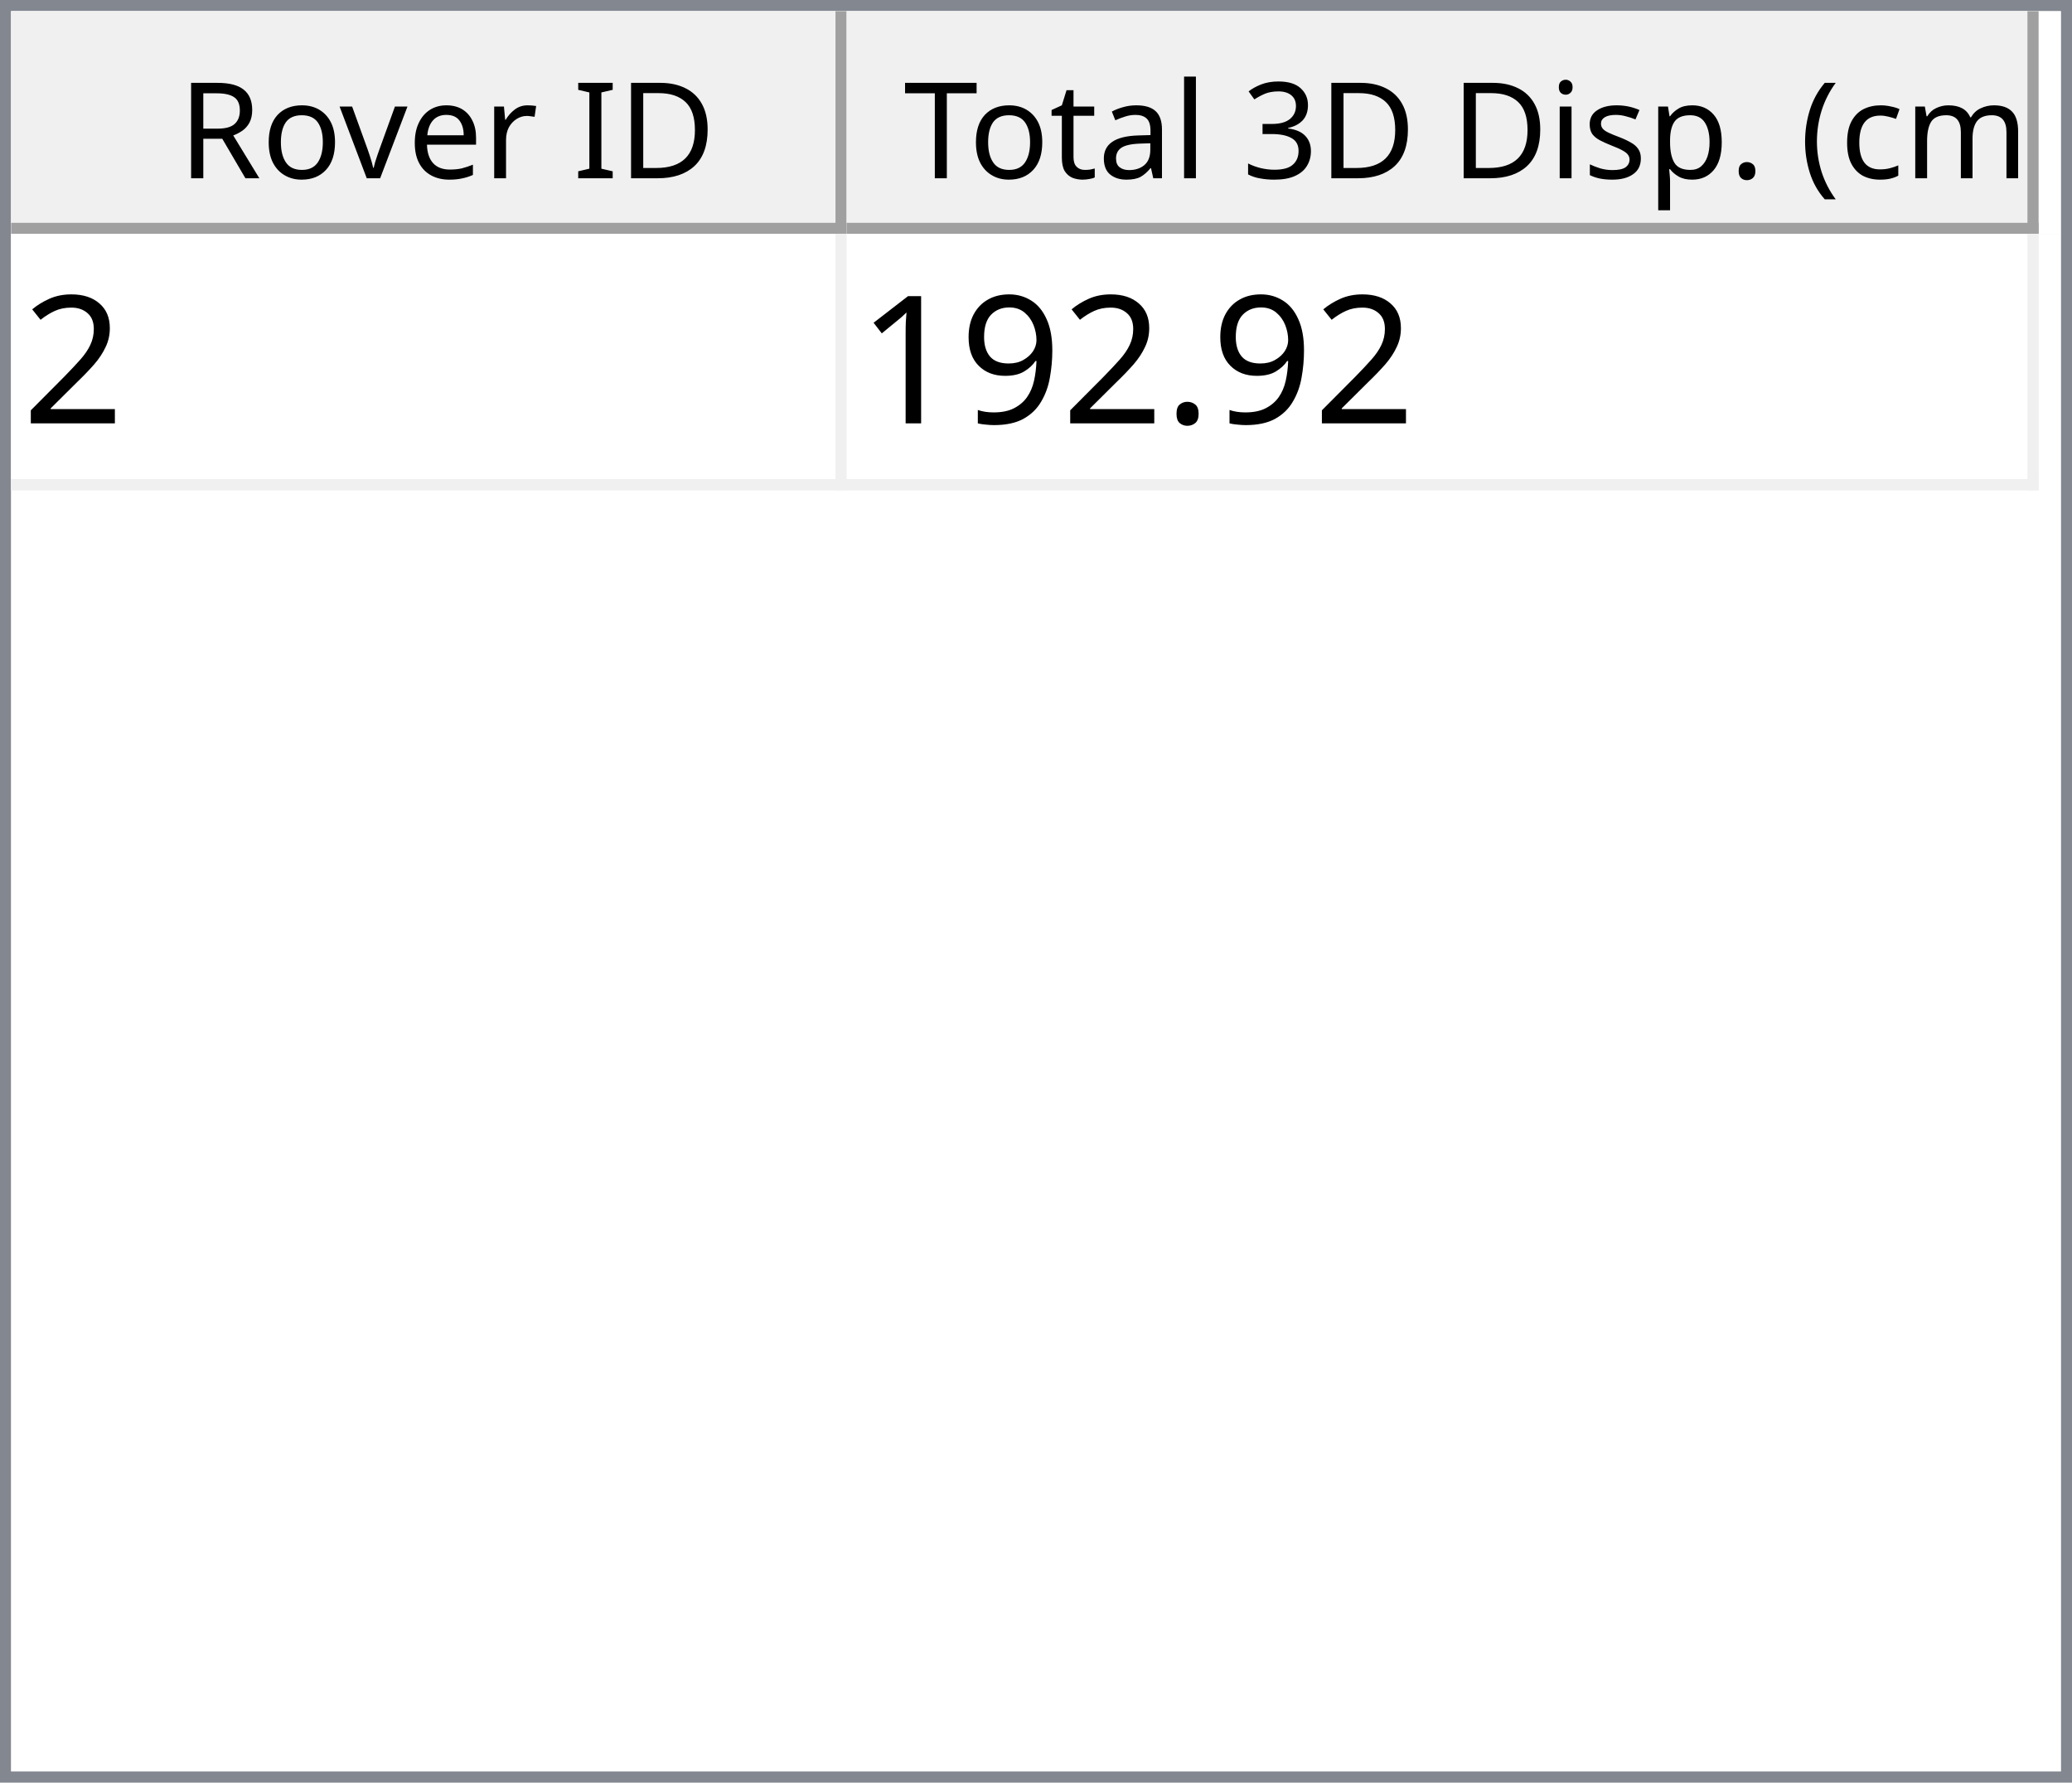
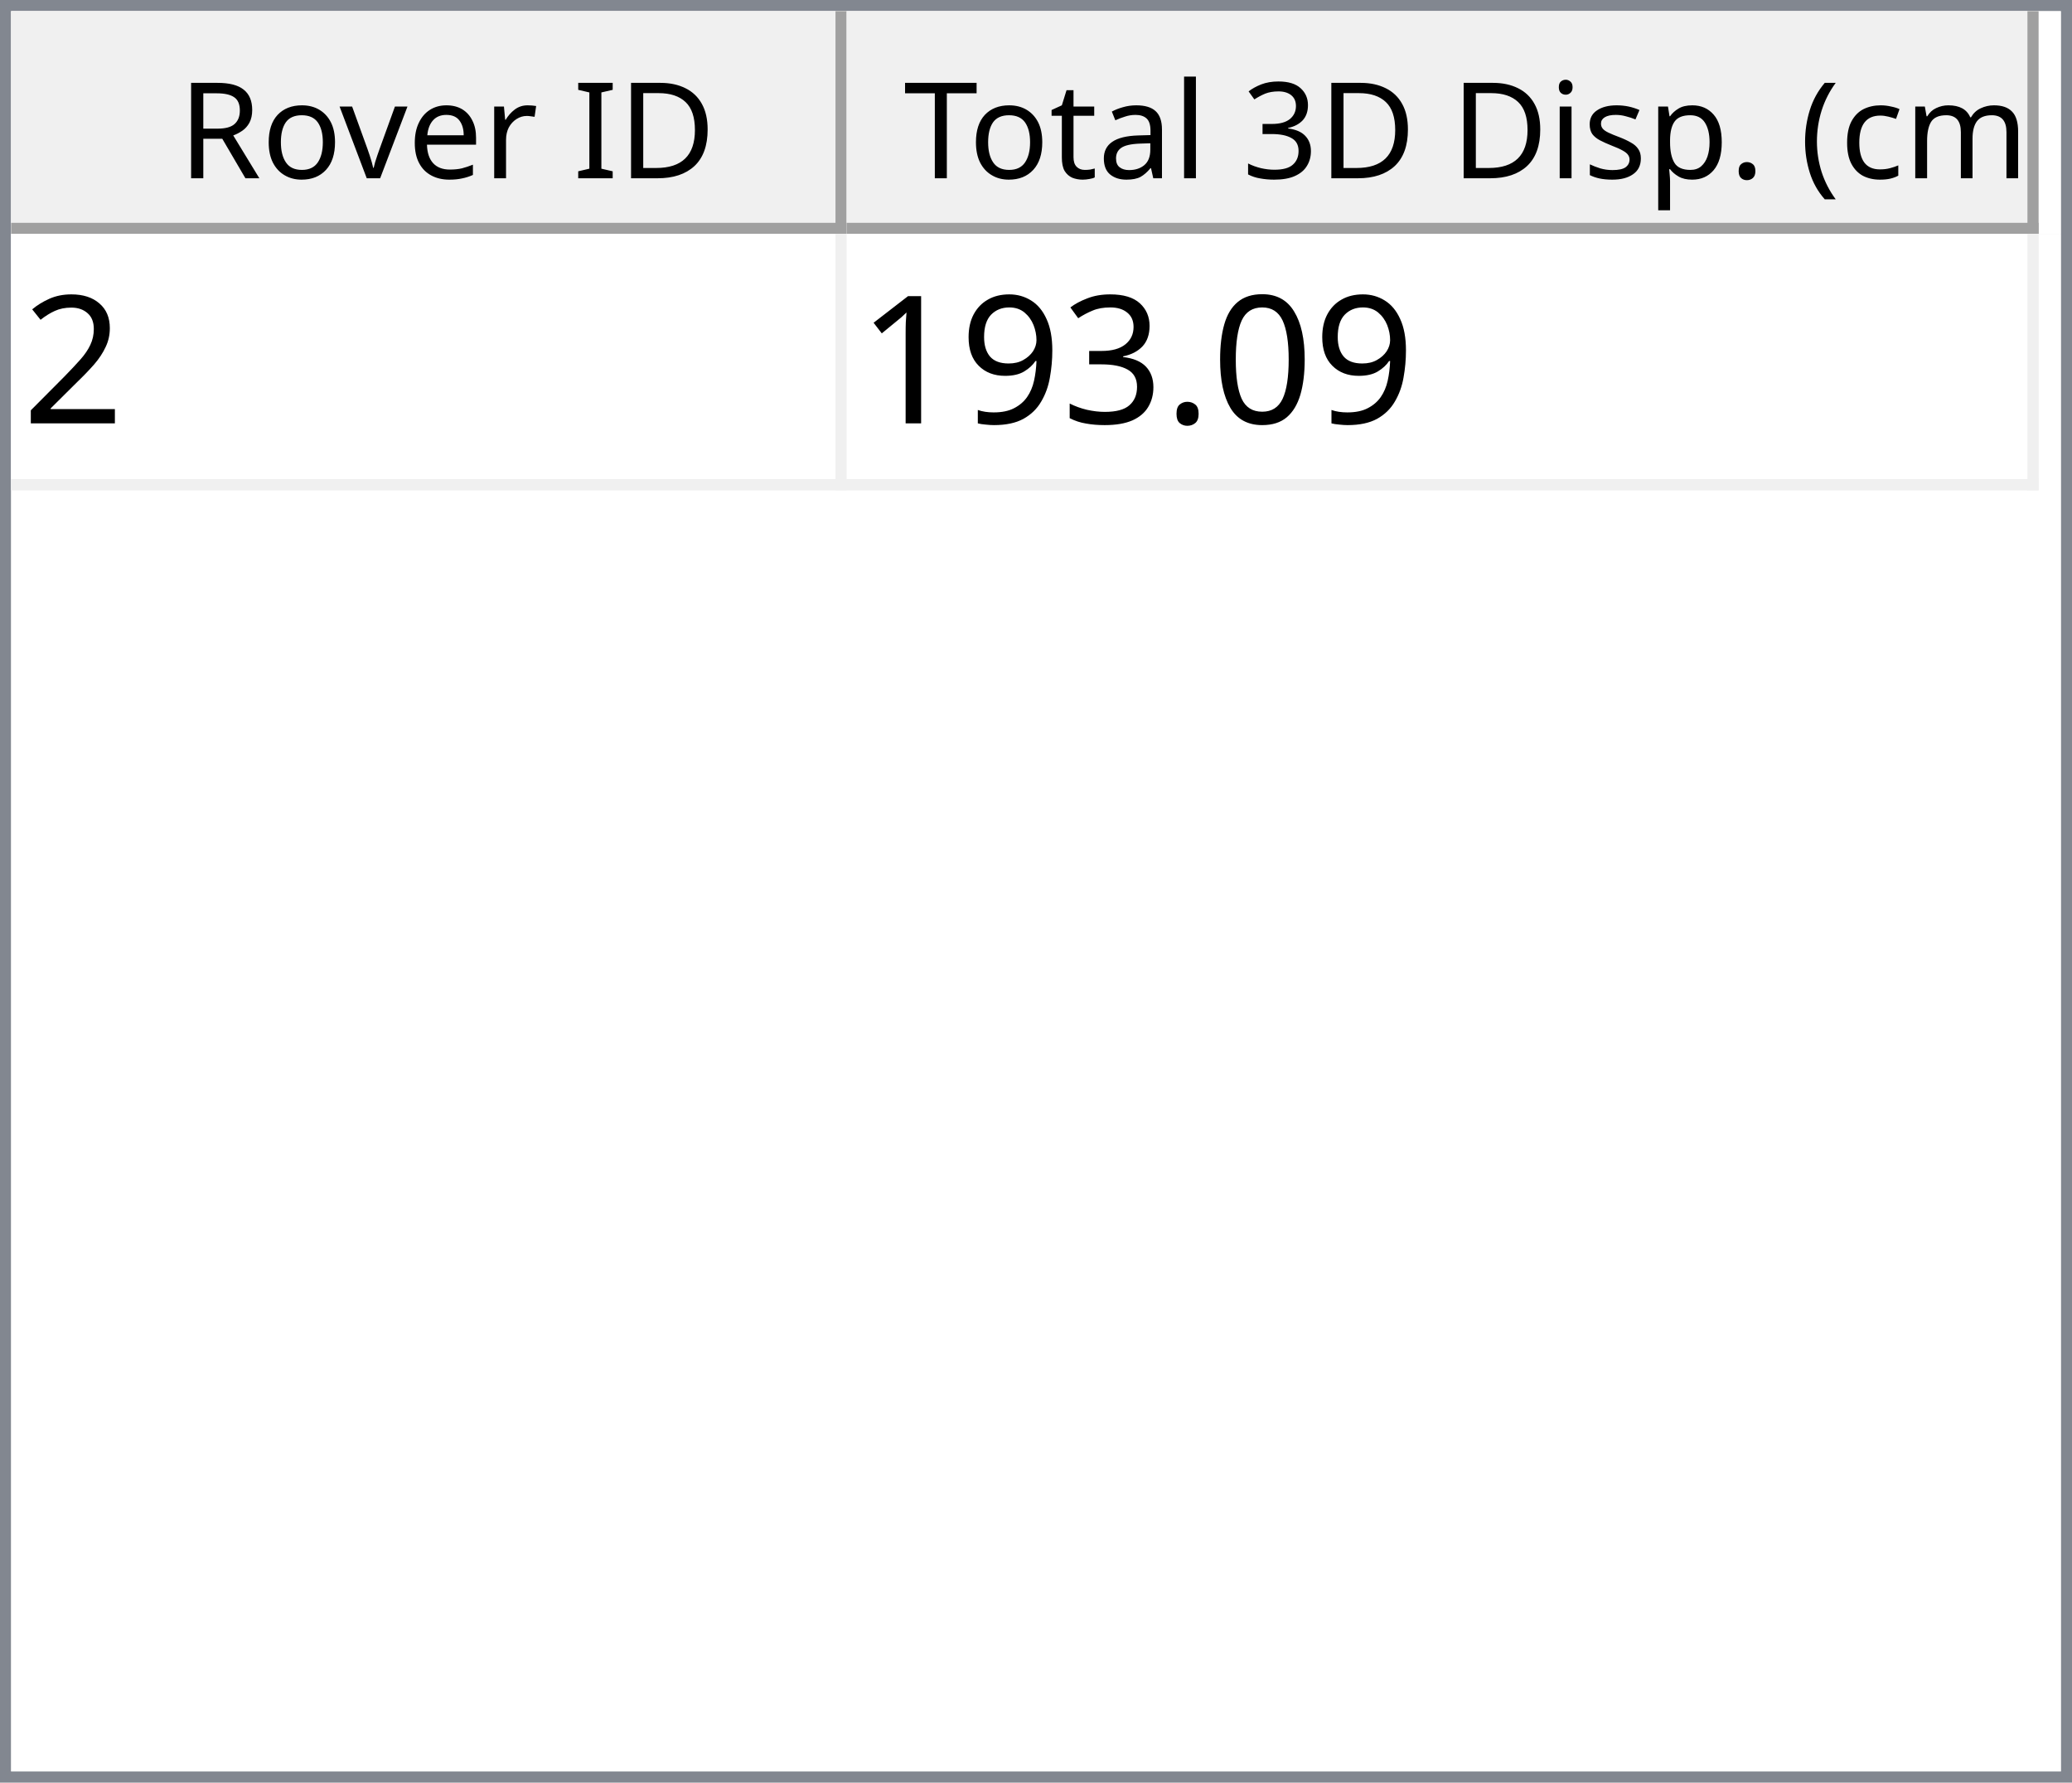
<svg xmlns="http://www.w3.org/2000/svg" style="fill-opacity:1; color-rendering:auto; color-interpolation:auto; text-rendering:auto; stroke:black; stroke-linecap:square; stroke-miterlimit:10; shape-rendering:auto; stroke-opacity:1; fill:black; stroke-dasharray:none; font-weight:normal; stroke-width:1; font-family:'Dialog'; font-style:normal; stroke-linejoin:miter; font-size:12px; stroke-dashoffset:0; image-rendering:auto;" width="186" height="160">
  <defs id="genericDefs" />
  <g>
    <defs id="defs1">
      <clipPath clipPathUnits="userSpaceOnUse" id="clipPath1">
        <path d="M0 0 L186 0 L186 160 L0 160 L0 0 Z" />
      </clipPath>
      <clipPath clipPathUnits="userSpaceOnUse" id="clipPath2">
        <path d="M0 0 L0 160 L186 160 L186 0 Z" />
      </clipPath>
      <clipPath clipPathUnits="userSpaceOnUse" id="clipPath3">
        <path d="M0 0 L0 20 L184 20 L184 0 Z" />
      </clipPath>
      <clipPath clipPathUnits="userSpaceOnUse" id="clipPath4">
        <path d="M0 0 L0 20 L75 20 L75 0 Z" />
      </clipPath>
      <clipPath clipPathUnits="userSpaceOnUse" id="clipPath5">
        <path d="M1 1 L1 19 L74 19 L74 1 Z" />
      </clipPath>
      <clipPath clipPathUnits="userSpaceOnUse" id="clipPath6">
        <path d="M0 0 L0 18 L73 18 L73 0 Z" />
      </clipPath>
      <clipPath clipPathUnits="userSpaceOnUse" id="clipPath7">
        <path d="M-0.5 -0.5 L-0.5 19.5 L74.5 19.5 L74.5 -0.5 Z" />
      </clipPath>
      <clipPath clipPathUnits="userSpaceOnUse" id="clipPath8">
        <path d="M0 0 L0 20 L107 20 L107 0 Z" />
      </clipPath>
      <clipPath clipPathUnits="userSpaceOnUse" id="clipPath9">
        <path d="M1 1 L1 19 L106 19 L106 1 Z" />
      </clipPath>
      <clipPath clipPathUnits="userSpaceOnUse" id="clipPath10">
        <path d="M0 0 L0 18 L105 18 L105 0 Z" />
      </clipPath>
      <clipPath clipPathUnits="userSpaceOnUse" id="clipPath11">
        <path d="M-0.5 -0.5 L-0.5 19.5 L106.5 19.5 L106.5 -0.5 Z" />
      </clipPath>
      <clipPath clipPathUnits="userSpaceOnUse" id="clipPath12">
        <path d="M0 0 L0 138 L184 138 L184 0 Z" />
      </clipPath>
      <clipPath clipPathUnits="userSpaceOnUse" id="clipPath13">
        <path d="M0 0 L0 23 L182 23 L182 0 Z" />
      </clipPath>
      <clipPath clipPathUnits="userSpaceOnUse" id="clipPath14">
        <path d="M-0.5 -0.5 L-0.5 22.5 L181.5 22.5 L181.5 -0.5 Z" />
      </clipPath>
      <clipPath clipPathUnits="userSpaceOnUse" id="clipPath15">
        <path d="M0 0 L0 22 L74 22 L74 0 Z" />
      </clipPath>
      <clipPath clipPathUnits="userSpaceOnUse" id="clipPath16">
        <path d="M0 0 L0 22 L106 22 L106 0 Z" />
      </clipPath>
      <font horiz-adv-x="64.551" id="font1">
        <font-face ascent="107.91" descent="25.098" units-per-em="100" style="font-style:normal; font-family:Segoe UI; font-weight:normal;" />
        <missing-glyph horiz-adv-x="64.551" d="M8.109 0 L8.109 68.266 L56.453 68.266 L56.453 0 L8.109 0 ZM15.328 7.234 L49.219 7.234 L49.219 61.031 L15.328 61.031 L15.328 7.234 Z" />
        <glyph unicode="D" horiz-adv-x="70.117" d="M9.188 0 L9.188 70.016 L28.516 70.016 Q65.531 70.016 65.531 35.891 Q65.531 19.672 55.25 9.836 Q44.969 0 27.734 0 L9.188 0 ZM17.391 62.594 L17.391 7.422 L27.828 7.422 Q41.609 7.422 49.273 14.797 Q56.938 22.172 56.938 35.688 Q56.938 62.594 28.328 62.594 L17.391 62.594 Z" />
        <glyph unicode="I" horiz-adv-x="26.611" d="M17.391 0 L9.188 0 L9.188 70.016 L17.391 70.016 L17.391 0 Z" />
        <glyph unicode=" " horiz-adv-x="27.393" d="" />
        <glyph unicode="r" horiz-adv-x="34.766" d="M34.188 41.891 Q32.078 43.5 28.125 43.5 Q23 43.5 19.555 38.672 Q16.109 33.844 16.109 25.484 L16.109 0 L8.109 0 L8.109 50 L16.109 50 L16.109 39.703 L16.312 39.703 Q18.016 44.969 21.531 47.922 Q25.047 50.875 29.391 50.875 Q32.516 50.875 34.188 50.203 L34.188 41.891 Z" />
        <glyph unicode="e" horiz-adv-x="52.295" d="M48.297 23 L12.984 23 Q13.188 14.656 17.484 10.109 Q21.781 5.562 29.297 5.562 Q37.75 5.562 44.828 11.141 L44.828 3.609 Q38.234 -1.172 27.391 -1.172 Q16.797 -1.172 10.742 5.641 Q4.688 12.453 4.688 24.812 Q4.688 36.469 11.305 43.82 Q17.922 51.172 27.734 51.172 Q37.547 51.172 42.922 44.828 Q48.297 38.484 48.297 27.203 L48.297 23 ZM40.094 29.781 Q40.047 36.719 36.75 40.578 Q33.453 44.438 27.594 44.438 Q21.922 44.438 17.969 40.383 Q14.016 36.328 13.094 29.781 L40.094 29.781 Z" />
        <glyph unicode="v" horiz-adv-x="47.9" d="M47.406 50 L27.484 0 L19.625 0 L0.688 50 L9.469 50 L22.172 13.672 Q23.578 9.672 23.922 6.688 L24.125 6.688 Q24.609 10.453 25.688 13.484 L38.969 50 L47.406 50 Z" />
        <glyph unicode="o" horiz-adv-x="58.594" d="M29 -1.172 Q17.922 -1.172 11.305 5.836 Q4.688 12.844 4.688 24.422 Q4.688 37.016 11.57 44.094 Q18.453 51.172 30.172 51.172 Q41.359 51.172 47.633 44.289 Q53.906 37.406 53.906 25.203 Q53.906 13.234 47.141 6.031 Q40.375 -1.172 29 -1.172 ZM29.594 44.438 Q21.875 44.438 17.383 39.188 Q12.891 33.938 12.891 24.703 Q12.891 15.828 17.43 10.695 Q21.969 5.562 29.594 5.562 Q37.359 5.562 41.531 10.594 Q45.703 15.625 45.703 24.906 Q45.703 34.281 41.531 39.359 Q37.359 44.438 29.594 44.438 Z" />
        <glyph unicode="R" horiz-adv-x="59.814" d="M59.375 0 L49.609 0 L37.891 19.625 Q36.281 22.359 34.766 24.289 Q33.25 26.219 31.664 27.438 Q30.078 28.656 28.25 29.219 Q26.422 29.781 24.125 29.781 L17.391 29.781 L17.391 0 L9.188 0 L9.188 70.016 L30.078 70.016 Q34.672 70.016 38.555 68.867 Q42.438 67.719 45.289 65.375 Q48.141 63.031 49.758 59.547 Q51.375 56.062 51.375 51.375 Q51.375 47.703 50.273 44.656 Q49.172 41.609 47.148 39.211 Q45.125 36.812 42.266 35.133 Q39.406 33.453 35.844 32.516 L35.844 32.328 Q37.594 31.547 38.891 30.547 Q40.188 29.547 41.359 28.18 Q42.531 26.812 43.68 25.078 Q44.828 23.344 46.234 21.047 L59.375 0 ZM17.391 62.594 L17.391 37.203 L28.516 37.203 Q31.594 37.203 34.203 38.133 Q36.812 39.062 38.719 40.797 Q40.625 42.531 41.703 45.047 Q42.781 47.562 42.781 50.688 Q42.781 56.297 39.141 59.445 Q35.5 62.594 28.609 62.594 L17.391 62.594 Z" />
        <glyph unicode=")" horiz-adv-x="30.176" d="M8.297 -15.922 L1.172 -15.922 Q16.406 2.344 16.406 26.812 Q16.406 51.469 1.078 70.016 L8.297 70.016 Q23.531 52.156 23.531 26.703 Q23.531 1.375 8.297 -15.922 Z" />
        <glyph unicode="m" horiz-adv-x="86.133" d="M79.109 0 L71.094 0 L71.094 28.719 Q71.094 37.016 68.531 40.727 Q65.969 44.438 59.906 44.438 Q54.781 44.438 51.195 39.75 Q47.609 35.062 47.609 28.516 L47.609 0 L39.594 0 L39.594 29.688 Q39.594 44.438 28.219 44.438 Q22.953 44.438 19.531 40.016 Q16.109 35.594 16.109 28.516 L16.109 0 L8.109 0 L8.109 50 L16.109 50 L16.109 42.094 L16.312 42.094 Q21.625 51.172 31.844 51.172 Q36.969 51.172 40.773 48.312 Q44.578 45.453 46 40.828 Q51.562 51.172 62.594 51.172 Q79.109 51.172 79.109 30.812 L79.109 0 Z" />
        <glyph unicode="c" horiz-adv-x="46.191" d="M42.188 2.297 Q36.422 -1.172 28.516 -1.172 Q17.828 -1.172 11.258 5.789 Q4.688 12.75 4.688 23.828 Q4.688 36.188 11.766 43.68 Q18.844 51.172 30.672 51.172 Q37.25 51.172 42.281 48.734 L42.281 40.531 Q36.719 44.438 30.375 44.438 Q22.703 44.438 17.797 38.945 Q12.891 33.453 12.891 24.516 Q12.891 15.719 17.508 10.641 Q22.125 5.562 29.891 5.562 Q36.422 5.562 42.188 9.906 L42.188 2.297 Z" />
        <glyph unicode="(" horiz-adv-x="30.176" d="M29.109 -15.922 L21.969 -15.922 Q6.844 1.375 6.844 26.703 Q6.844 52.156 21.969 70.016 L29.203 70.016 Q13.875 51.469 13.875 26.812 Q13.875 2.344 29.109 -15.922 Z" />
        <glyph unicode="." horiz-adv-x="21.68" d="M10.891 -1.078 Q8.641 -1.078 7.055 0.539 Q5.469 2.156 5.469 4.391 Q5.469 6.641 7.055 8.273 Q8.641 9.906 10.891 9.906 Q13.188 9.906 14.797 8.273 Q16.406 6.641 16.406 4.391 Q16.406 2.156 14.797 0.539 Q13.188 -1.078 10.891 -1.078 Z" />
        <glyph unicode="p" horiz-adv-x="58.789" d="M16.312 7.234 L16.109 7.234 L16.109 -23 L8.109 -23 L8.109 50 L16.109 50 L16.109 41.219 L16.312 41.219 Q22.219 51.172 33.594 51.172 Q43.266 51.172 48.688 44.461 Q54.109 37.75 54.109 26.469 Q54.109 13.922 48 6.375 Q41.891 -1.172 31.297 -1.172 Q21.578 -1.172 16.312 7.234 ZM16.109 27.391 L16.109 20.406 Q16.109 14.203 20.141 9.883 Q24.172 5.562 30.375 5.562 Q37.641 5.562 41.773 11.133 Q45.906 16.703 45.906 26.609 Q45.906 34.969 42.047 39.703 Q38.188 44.438 31.594 44.438 Q24.609 44.438 20.359 39.578 Q16.109 34.719 16.109 27.391 Z" />
        <glyph unicode="s" horiz-adv-x="42.432" d="M5.078 1.812 L5.078 10.406 Q11.625 5.562 19.484 5.562 Q30.031 5.562 30.031 12.594 Q30.031 14.594 29.125 15.992 Q28.219 17.391 26.68 18.461 Q25.141 19.531 23.07 20.383 Q21 21.234 18.609 22.172 Q15.281 23.484 12.766 24.828 Q10.25 26.172 8.57 27.859 Q6.891 29.547 6.031 31.695 Q5.172 33.844 5.172 36.719 Q5.172 40.234 6.789 42.945 Q8.406 45.656 11.086 47.484 Q13.766 49.312 17.211 50.242 Q20.656 51.172 24.312 51.172 Q30.812 51.172 35.938 48.922 L35.938 40.828 Q30.422 44.438 23.25 44.438 Q21 44.438 19.195 43.922 Q17.391 43.406 16.094 42.477 Q14.797 41.547 14.086 40.258 Q13.375 38.969 13.375 37.406 Q13.375 35.453 14.086 34.133 Q14.797 32.812 16.164 31.789 Q17.531 30.766 19.484 29.938 Q21.438 29.109 23.922 28.125 Q27.25 26.859 29.883 25.516 Q32.516 24.172 34.375 22.484 Q36.234 20.797 37.234 18.602 Q38.234 16.406 38.234 13.375 Q38.234 9.672 36.602 6.938 Q34.969 4.203 32.234 2.398 Q29.5 0.594 25.93 -0.289 Q22.359 -1.172 18.453 -1.172 Q10.75 -1.172 5.078 1.812 Z" />
        <glyph unicode="i" horiz-adv-x="24.219" d="M12.203 62.703 Q10.062 62.703 8.547 64.164 Q7.031 65.625 7.031 67.875 Q7.031 70.125 8.547 71.609 Q10.062 73.094 12.203 73.094 Q14.406 73.094 15.945 71.609 Q17.484 70.125 17.484 67.875 Q17.484 65.719 15.945 64.211 Q14.406 62.703 12.203 62.703 ZM16.109 0 L8.109 0 L8.109 50 L16.109 50 L16.109 0 Z" />
        <glyph unicode="3" horiz-adv-x="53.906" d="M46.531 19.828 Q46.531 15.094 44.75 11.211 Q42.969 7.328 39.719 4.57 Q36.469 1.812 31.93 0.297 Q27.391 -1.219 21.922 -1.219 Q11.922 -1.219 6 2.594 L6 11.188 Q13.094 5.609 22.219 5.609 Q25.875 5.609 28.828 6.539 Q31.781 7.469 33.906 9.227 Q36.031 10.984 37.18 13.477 Q38.328 15.969 38.328 19.094 Q38.328 32.812 18.797 32.812 L12.984 32.812 L12.984 39.594 L18.5 39.594 Q35.797 39.594 35.797 52.484 Q35.797 64.406 22.609 64.406 Q15.188 64.406 8.688 59.422 L8.688 67.188 Q15.375 71.188 24.609 71.188 Q29 71.188 32.57 69.969 Q36.141 68.75 38.68 66.555 Q41.219 64.359 42.609 61.281 Q44 58.203 44 54.5 Q44 40.672 30.031 36.719 L30.031 36.531 Q33.594 36.141 36.625 34.797 Q39.656 33.453 41.852 31.305 Q44.047 29.156 45.289 26.25 Q46.531 23.344 46.531 19.828 Z" />
        <glyph unicode="l" horiz-adv-x="24.219" d="M16.109 0 L8.109 0 L8.109 74.031 L16.109 74.031 L16.109 0 Z" />
        <glyph unicode="a" horiz-adv-x="50.879" d="M43.891 0 L35.891 0 L35.891 7.812 L35.688 7.812 Q30.469 -1.172 20.312 -1.172 Q12.844 -1.172 8.617 2.781 Q4.391 6.734 4.391 13.281 Q4.391 27.297 20.906 29.594 L35.891 31.688 Q35.891 44.438 25.594 44.438 Q16.547 44.438 9.281 38.281 L9.281 46.484 Q16.656 51.172 26.266 51.172 Q43.891 51.172 43.891 32.516 L43.891 0 ZM35.891 25.297 L23.828 23.641 Q18.266 22.859 15.43 20.875 Q12.594 18.891 12.594 13.875 Q12.594 10.203 15.211 7.883 Q17.828 5.562 22.172 5.562 Q28.125 5.562 32.008 9.742 Q35.891 13.922 35.891 20.312 L35.891 25.297 Z" />
        <glyph unicode="t" horiz-adv-x="33.887" d="M31.297 0.484 Q28.469 -1.078 23.828 -1.078 Q10.688 -1.078 10.688 13.578 L10.688 43.172 L2.094 43.172 L2.094 50 L10.688 50 L10.688 62.203 L18.703 64.797 L18.703 50 L31.297 50 L31.297 43.172 L18.703 43.172 L18.703 14.984 Q18.703 9.969 20.414 7.82 Q22.125 5.672 26.078 5.672 Q29.109 5.672 31.297 7.328 L31.297 0.484 Z" />
        <glyph unicode="T" horiz-adv-x="52.393" d="M50.594 62.594 L30.375 62.594 L30.375 0 L22.172 0 L22.172 62.594 L2 62.594 L2 70.016 L50.594 70.016 L50.594 62.594 Z" />
      </font>
      <font horiz-adv-x="75.0" id="font2">
        <font-face ascent="100.537" descent="21.973" units-per-em="100" style="font-style:normal; font-family:sans-serif; font-weight:normal;" />
        <missing-glyph horiz-adv-x="75.0" d="M12.5 0 L12.5 62.5 L62.5 62.5 L62.5 0 L12.5 0 ZM14.062 1.562 L60.938 1.562 L60.938 60.938 L14.062 60.938 L14.062 1.562 Z" />
        <glyph unicode="2" horiz-adv-x="55.615" d="M50.344 8.453 L50.344 0 L3.031 0 Q2.938 3.172 4.047 6.109 Q5.859 10.938 9.836 15.625 Q13.812 20.312 21.344 26.469 Q33.016 36.031 37.117 41.625 Q41.219 47.219 41.219 52.203 Q41.219 57.422 37.477 61.008 Q33.734 64.594 27.734 64.594 Q21.391 64.594 17.578 60.789 Q13.766 56.984 13.719 50.25 L4.688 51.172 Q5.609 61.281 11.664 66.578 Q17.719 71.875 27.938 71.875 Q38.234 71.875 44.242 66.164 Q50.25 60.453 50.25 52 Q50.25 47.703 48.492 43.555 Q46.734 39.406 42.656 34.812 Q38.578 30.219 29.109 22.219 Q21.188 15.578 18.945 13.211 Q16.703 10.844 15.234 8.453 L50.344 8.453 Z" />
+         <glyph unicode="0" horiz-adv-x="55.615" d="M4.156 35.297 Q4.156 48 6.766 55.742 Q9.375 63.484 14.523 67.68 Q19.672 71.875 27.484 71.875 Q33.25 71.875 37.594 69.555 Q41.938 67.234 44.773 62.867 Q47.609 58.5 49.219 52.227 Q50.828 45.953 50.828 35.297 Q50.828 22.703 48.242 14.969 Q45.656 7.234 40.508 3.008 Q35.359 -1.219 27.484 -1.219 Q17.141 -1.219 11.234 6.203 Q4.156 15.141 4.156 35.297 ZM13.188 35.297 Q13.188 17.672 17.312 11.836 Q21.438 6 27.484 6 Q33.547 6 37.672 11.859 Q41.797 17.719 41.797 35.297 Q41.797 52.984 37.672 58.789 Q33.547 64.594 27.391 64.594 Q21.344 64.594 17.719 59.469 Q13.188 52.938 13.188 35.297 Z" />
        <glyph unicode="." horiz-adv-x="27.783" d="M9.078 0 L9.078 10.016 L19.094 10.016 L19.094 0 L9.078 0 Z" />
+         <glyph unicode="3" horiz-adv-x="55.615" d="M4.203 18.891 L12.984 20.062 Q14.5 12.594 18.141 9.297 Q21.781 6 27 6 Q33.203 6 37.477 10.297 Q41.75 14.594 41.75 20.953 Q41.75 27 37.797 30.93 Q33.844 34.859 27.734 34.859 Q25.25 34.859 21.531 33.891 L22.516 41.609 Q23.391 41.5 23.922 41.5 Q29.547 41.5 34.039 44.43 Q38.531 47.359 38.531 53.469 Q38.531 58.297 35.258 61.477 Q31.984 64.656 26.812 64.656 Q21.688 64.656 18.266 61.43 Q14.844 58.203 13.875 51.766 L5.078 53.328 Q6.688 62.156 12.398 67.016 Q18.109 71.875 26.609 71.875 Q32.469 71.875 37.398 69.359 Q42.328 66.844 44.945 62.5 Q47.562 58.156 47.562 53.266 Q47.562 48.641 45.07 44.828 Q42.578 41.016 37.703 38.766 Q44.047 37.312 47.562 32.695 Q51.078 28.078 51.078 21.141 Q51.078 11.766 44.242 5.25 Q37.406 -1.266 26.953 -1.266 Q17.531 -1.266 11.305 4.352 Q5.078 9.969 4.203 18.891 Z" />
        <glyph unicode="9" horiz-adv-x="55.615" d="M5.469 16.547 L13.922 17.328 Q14.984 11.375 18.016 8.688 Q21.047 6 25.781 6 Q29.828 6 32.883 7.859 Q35.938 9.719 37.891 12.82 Q39.844 15.922 41.164 21.195 Q42.484 26.469 42.484 31.938 Q42.484 32.516 42.438 33.688 Q39.797 29.5 35.234 26.883 Q30.672 24.266 25.344 24.266 Q16.453 24.266 10.305 30.711 Q4.156 37.156 4.156 47.703 Q4.156 58.594 10.578 65.234 Q17 71.875 26.656 71.875 Q33.641 71.875 39.43 68.117 Q45.219 64.359 48.219 57.398 Q51.219 50.438 51.219 37.25 Q51.219 23.531 48.242 15.406 Q45.266 7.281 39.383 3.031 Q33.5 -1.219 25.594 -1.219 Q17.188 -1.219 11.867 3.445 Q6.547 8.109 5.469 16.547 ZM41.453 48.141 Q41.453 55.719 37.43 60.156 Q33.406 64.594 27.734 64.594 Q21.875 64.594 17.531 59.812 Q13.188 55.031 13.188 47.406 Q13.188 40.578 17.312 36.305 Q21.438 32.031 27.484 32.031 Q33.594 32.031 37.523 36.305 Q41.453 40.578 41.453 48.141 Z" />
        <glyph unicode="1" horiz-adv-x="55.615" d="M37.25 0 L28.469 0 L28.469 56 Q25.297 52.984 20.141 49.953 Q14.984 46.922 10.891 45.406 L10.891 53.906 Q18.266 57.375 23.781 62.305 Q29.297 67.234 31.594 71.875 L37.25 71.875 L37.25 0 Z" />
      </font>
    </defs>
    <g style="fill:white; stroke:white;">
      <rect x="0" y="0" width="186" style="clip-path:url(#clipPath1); stroke:none;" height="160" />
    </g>
    <g style="fill:white; text-rendering:optimizeSpeed; color-rendering:optimizeSpeed; image-rendering:optimizeSpeed; shape-rendering:crispEdges; stroke:white; color-interpolation:sRGB;">
      <rect x="0" width="186" height="160" y="0" style="stroke:none;" />
      <path style="stroke:none;" d="M0 160 L186 160 L186 0 L0 0 Z" />
    </g>
    <g style="fill:rgb(240,240,240); font-family:'Segoe UI'; stroke:rgb(240,240,240);">
      <rect x="0" y="0" width="186" style="clip-path:url(#clipPath2); stroke:none;" height="160" />
    </g>
    <g style="fill:rgb(130,135,144); font-family:'Segoe UI'; stroke:rgb(130,135,144);">
      <path d="M0 0 L186 0 L186 160 L0 160 L0 0 ZM1 1 L185 1 L185 159 L1 159 L1 1 Z" style="fill-rule:evenodd; clip-path:url(#clipPath2); stroke:none;" />
    </g>
    <g style="fill:white; font-family:'Segoe UI'; stroke:white;" transform="translate(1,1)">
      <rect x="0" y="0" width="184" style="clip-path:url(#clipPath3); stroke:none;" height="20" />
    </g>
    <g style="fill:rgb(240,240,240); font-family:'Segoe UI'; stroke:rgb(240,240,240);" transform="translate(1,1)">
      <rect x="0" y="0" width="75" style="clip-path:url(#clipPath4); stroke:none;" height="20" />
    </g>
    <g style="font-family:'Segoe UI';" transform="translate(2,2)">
      <text x="14" xml:space="preserve" y="14" style="clip-path:url(#clipPath6); stroke:none;">Rover ID</text>
    </g>
    <g style="fill:rgb(160,160,160); font-family:'Segoe UI'; stroke:rgb(160,160,160); stroke-linejoin:bevel;" transform="translate(1.5,1.5)">
      <line x1="74" x2="74" y1="0" style="fill:none; clip-path:url(#clipPath7);" y2="19" />
    </g>
    <g style="fill:rgb(160,160,160); font-family:'Segoe UI'; stroke:rgb(160,160,160); stroke-linejoin:bevel;" transform="matrix(1,0,0,1,1,1) translate(0.5,0.5)">
      <line x1="0" x2="74" y1="19" style="fill:none; clip-path:url(#clipPath7);" y2="19" />
    </g>
    <g style="fill:rgb(240,240,240); font-family:'Segoe UI'; stroke:rgb(240,240,240);" transform="translate(76,1)">
      <rect x="0" y="0" width="107" style="clip-path:url(#clipPath8); stroke:none;" height="20" />
    </g>
    <g style="font-family:'Segoe UI';" transform="translate(77,2)">
      <text x="1" xml:space="preserve" y="14" style="clip-path:url(#clipPath10); stroke:none;"> Total 3D Disp. (cm)</text>
    </g>
    <g style="fill:rgb(160,160,160); font-family:'Segoe UI'; stroke:rgb(160,160,160); stroke-linejoin:bevel;" transform="translate(76.5,1.5)">
      <line x1="106" x2="106" y1="0" style="fill:none; clip-path:url(#clipPath11);" y2="19" />
    </g>
    <g style="fill:rgb(160,160,160); font-family:'Segoe UI'; stroke:rgb(160,160,160); stroke-linejoin:bevel;" transform="matrix(1,0,0,1,76,1) translate(0.5,0.5)">
      <line x1="0" x2="106" y1="19" style="fill:none; clip-path:url(#clipPath11);" y2="19" />
    </g>
    <g style="fill:white; font-family:'Segoe UI'; stroke:white;" transform="translate(1,21)">
      <rect x="0" y="0" width="184" style="clip-path:url(#clipPath12); stroke:none;" height="138" />
    </g>
    <g style="fill:rgb(240,240,240); font-size:16px; font-family:sans-serif; stroke:rgb(240,240,240);" transform="translate(1,21)">
      <rect x="0" y="0" width="182" style="clip-path:url(#clipPath13); stroke:none;" height="23" />
      <line transform="translate(0.5,0.5)" x1="0" x2="181" y1="22" style="clip-path:url(#clipPath14); fill:none; stroke-linejoin:bevel;" y2="22" />
    </g>
    <g transform="matrix(1,0,0,1,1,21) translate(0.5,0.5)" style="fill:rgb(240,240,240); font-size:16px; font-family:sans-serif; stroke:rgb(240,240,240); stroke-linejoin:bevel;">
      <line x1="74" x2="74" y1="0" style="fill:none; clip-path:url(#clipPath14);" y2="22" />
    </g>
    <g transform="matrix(1,0,0,1,1,21) translate(0.5,0.5)" style="fill:rgb(240,240,240); font-size:16px; font-family:sans-serif; stroke:rgb(240,240,240); stroke-linejoin:bevel;">
      <line x1="181" x2="181" y1="0" style="fill:none; clip-path:url(#clipPath14);" y2="22" />
    </g>
    <g style="fill:white; font-size:16px; font-family:sans-serif; stroke:white;" transform="matrix(1,0,0,1,1,21)">
      <rect x="0" y="0" width="74" style="clip-path:url(#clipPath15); stroke:none;" height="22" />
      <text x="1" y="17" style="fill:black; clip-path:url(#clipPath15); stroke:none;" xml:space="preserve">2</text>
    </g>
    <g style="fill:white; font-size:16px; font-family:sans-serif; stroke:white;" transform="matrix(1,0,0,1,1,21) translate(75,0)">
      <rect x="0" y="0" width="106" style="clip-path:url(#clipPath16); stroke:none;" height="22" />
-       <text x="1" y="17" style="fill:black; clip-path:url(#clipPath16); stroke:none;" xml:space="preserve">192.92</text>
+       <text x="1" y="17" style="fill:black; clip-path:url(#clipPath16); stroke:none;" xml:space="preserve">193.09</text>
    </g>
  </g>
</svg>
